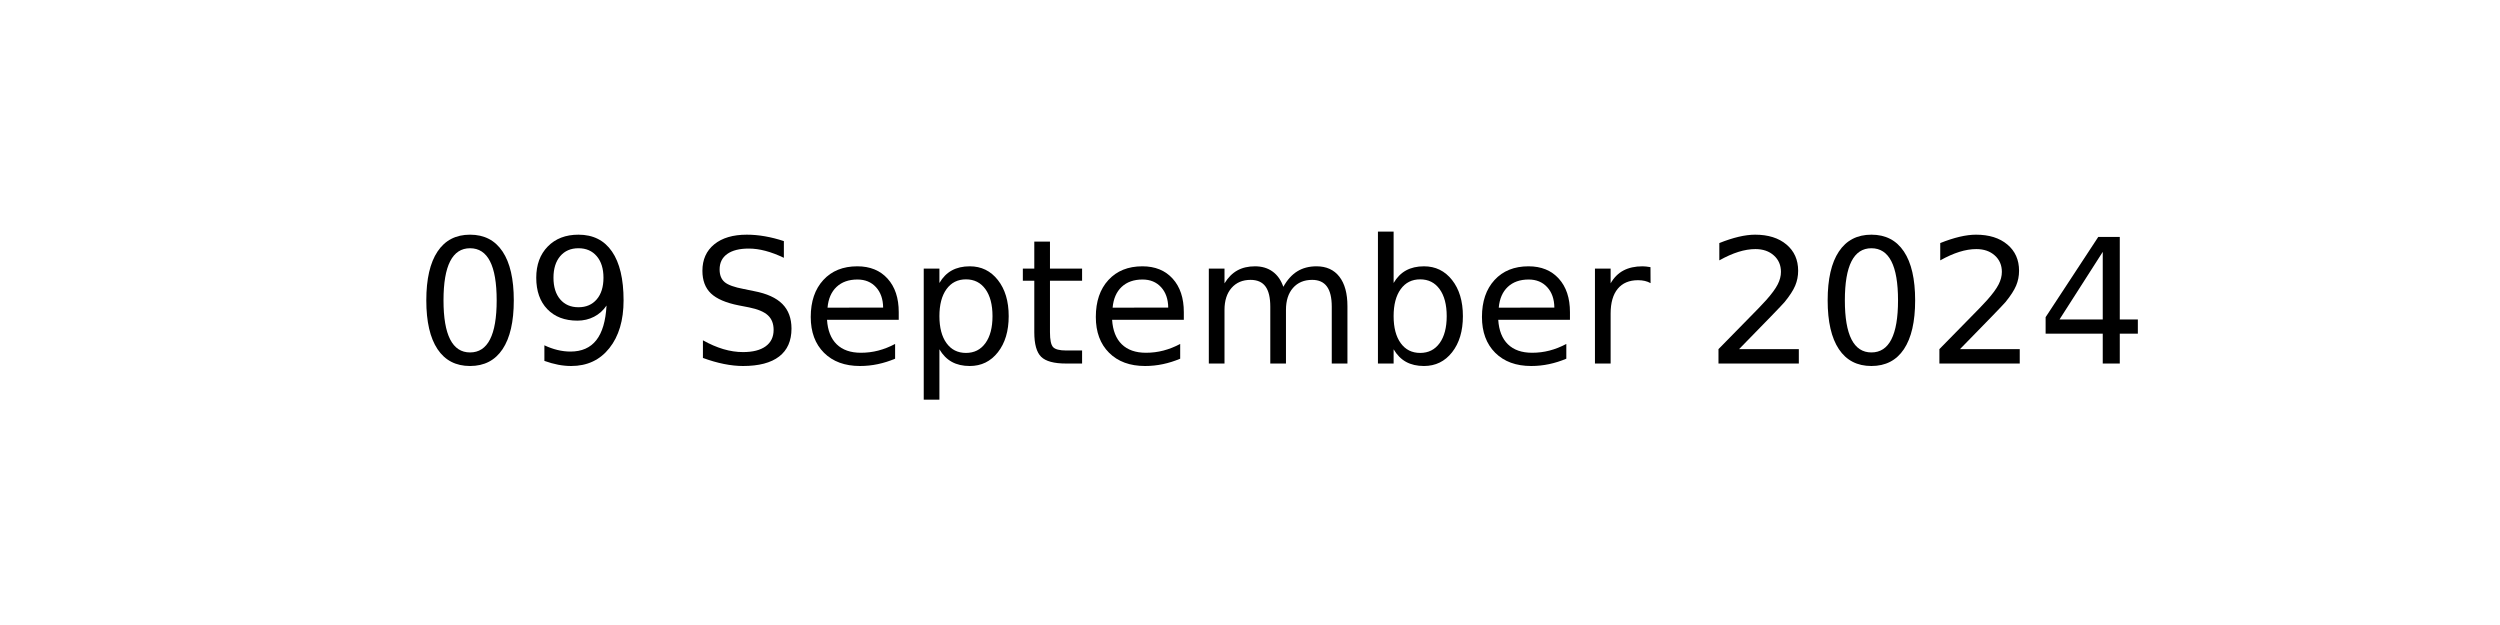
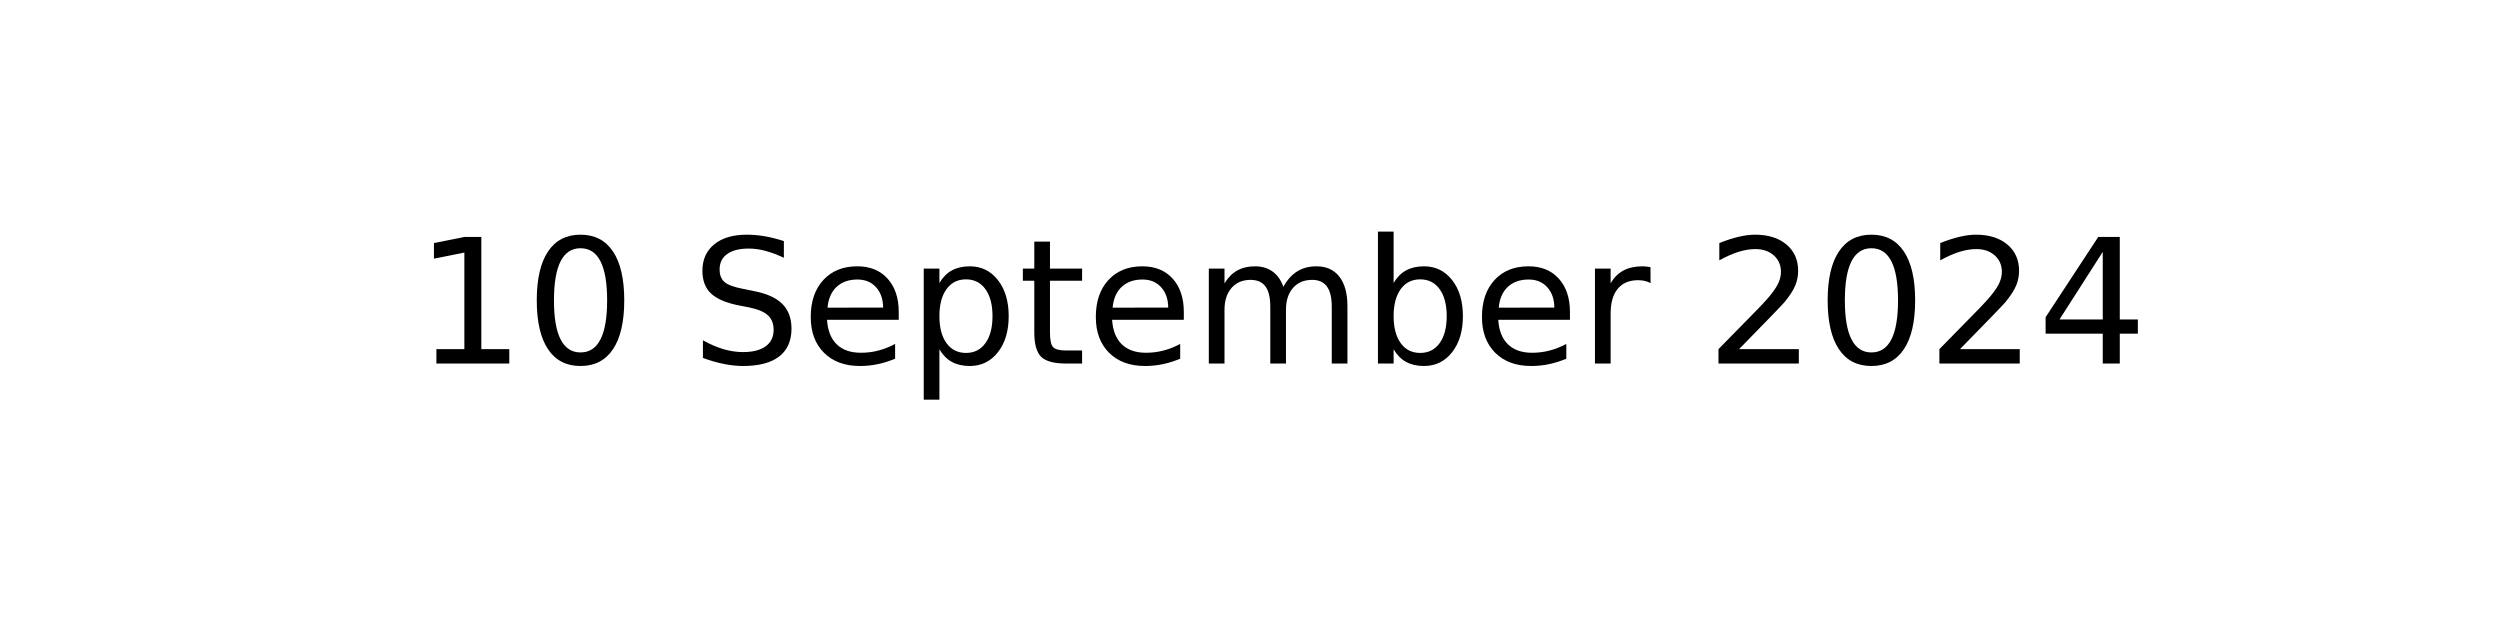
<svg xmlns="http://www.w3.org/2000/svg" xmlns:xlink="http://www.w3.org/1999/xlink" width="144pt" height="36pt" viewBox="0 0 144 36" version="1.1">
  <defs>
    <style type="text/css">*{stroke-linejoin: round; stroke-linecap: butt}</style>
  </defs>
  <g id="figure_1">
    <g id="axes_1">
      <g id="text_1">
        <g transform="translate(23.89609 20.93937) scale(0.1 -0.1)">
          <defs>
+             <path id="DejaVuSans-31" d="M 794 531  L 1825 531  L 1825 4091  L 703 3866  L 703 4441  L 1819 4666  L 2450 4666  L 2450 531  L 3481 531  L 3481 0  L 794 0  L 794 531  z " transform="scale(0.015625)" />
            <path id="DejaVuSans-30" d="M 2034 4250  Q 1547 4250 1301 3770  Q 1056 3291 1056 2328  Q 1056 1369 1301 889  Q 1547 409 2034 409  Q 2525 409 2770 889  Q 3016 1369 3016 2328  Q 3016 3291 2770 3770  Q 2525 4250 2034 4250  z M 2034 4750  Q 2819 4750 3233 4129  Q 3647 3509 3647 2328  Q 3647 1150 3233 529  Q 2819 -91 2034 -91  Q 1250 -91 836 529  Q 422 1150 422 2328  Q 422 3509 836 4129  Q 1250 4750 2034 4750  z " transform="scale(0.015625)" />
-             <path id="DejaVuSans-39" d="M 703 97  L 703 672  Q 941 559 1184 500  Q 1428 441 1663 441  Q 2288 441 2617 861  Q 2947 1281 2994 2138  Q 2813 1869 2534 1725  Q 2256 1581 1919 1581  Q 1219 1581 811 2004  Q 403 2428 403 3163  Q 403 3881 828 4315  Q 1253 4750 1959 4750  Q 2769 4750 3195 4129  Q 3622 3509 3622 2328  Q 3622 1225 3098 567  Q 2575 -91 1691 -91  Q 1453 -91 1209 -44  Q 966 3 703 97  z M 1959 2075  Q 2384 2075 2632 2365  Q 2881 2656 2881 3163  Q 2881 3666 2632 3958  Q 2384 4250 1959 4250  Q 1534 4250 1286 3958  Q 1038 3666 1038 3163  Q 1038 2656 1286 2365  Q 1534 2075 1959 2075  z " transform="scale(0.015625)" />
            <path id="DejaVuSans-20" transform="scale(0.015625)" />
            <path id="DejaVuSans-53" d="M 3425 4513  L 3425 3897  Q 3066 4069 2747 4153  Q 2428 4238 2131 4238  Q 1616 4238 1336 4038  Q 1056 3838 1056 3469  Q 1056 3159 1242 3001  Q 1428 2844 1947 2747  L 2328 2669  Q 3034 2534 3370 2195  Q 3706 1856 3706 1288  Q 3706 609 3251 259  Q 2797 -91 1919 -91  Q 1588 -91 1214 -16  Q 841 59 441 206  L 441 856  Q 825 641 1194 531  Q 1563 422 1919 422  Q 2459 422 2753 634  Q 3047 847 3047 1241  Q 3047 1584 2836 1778  Q 2625 1972 2144 2069  L 1759 2144  Q 1053 2284 737 2584  Q 422 2884 422 3419  Q 422 4038 858 4394  Q 1294 4750 2059 4750  Q 2388 4750 2728 4690  Q 3069 4631 3425 4513  z " transform="scale(0.015625)" />
            <path id="DejaVuSans-65" d="M 3597 1894  L 3597 1613  L 953 1613  Q 991 1019 1311 708  Q 1631 397 2203 397  Q 2534 397 2845 478  Q 3156 559 3463 722  L 3463 178  Q 3153 47 2828 -22  Q 2503 -91 2169 -91  Q 1331 -91 842 396  Q 353 884 353 1716  Q 353 2575 817 3079  Q 1281 3584 2069 3584  Q 2775 3584 3186 3129  Q 3597 2675 3597 1894  z M 3022 2063  Q 3016 2534 2758 2815  Q 2500 3097 2075 3097  Q 1594 3097 1305 2825  Q 1016 2553 972 2059  L 3022 2063  z " transform="scale(0.015625)" />
            <path id="DejaVuSans-70" d="M 1159 525  L 1159 -1331  L 581 -1331  L 581 3500  L 1159 3500  L 1159 2969  Q 1341 3281 1617 3432  Q 1894 3584 2278 3584  Q 2916 3584 3314 3078  Q 3713 2572 3713 1747  Q 3713 922 3314 415  Q 2916 -91 2278 -91  Q 1894 -91 1617 61  Q 1341 213 1159 525  z M 3116 1747  Q 3116 2381 2855 2742  Q 2594 3103 2138 3103  Q 1681 3103 1420 2742  Q 1159 2381 1159 1747  Q 1159 1113 1420 752  Q 1681 391 2138 391  Q 2594 391 2855 752  Q 3116 1113 3116 1747  z " transform="scale(0.015625)" />
            <path id="DejaVuSans-74" d="M 1172 4494  L 1172 3500  L 2356 3500  L 2356 3053  L 1172 3053  L 1172 1153  Q 1172 725 1289 603  Q 1406 481 1766 481  L 2356 481  L 2356 0  L 1766 0  Q 1100 0 847 248  Q 594 497 594 1153  L 594 3053  L 172 3053  L 172 3500  L 594 3500  L 594 4494  L 1172 4494  z " transform="scale(0.015625)" />
            <path id="DejaVuSans-6d" d="M 3328 2828  Q 3544 3216 3844 3400  Q 4144 3584 4550 3584  Q 5097 3584 5394 3201  Q 5691 2819 5691 2113  L 5691 0  L 5113 0  L 5113 2094  Q 5113 2597 4934 2840  Q 4756 3084 4391 3084  Q 3944 3084 3684 2787  Q 3425 2491 3425 1978  L 3425 0  L 2847 0  L 2847 2094  Q 2847 2600 2669 2842  Q 2491 3084 2119 3084  Q 1678 3084 1418 2786  Q 1159 2488 1159 1978  L 1159 0  L 581 0  L 581 3500  L 1159 3500  L 1159 2956  Q 1356 3278 1631 3431  Q 1906 3584 2284 3584  Q 2666 3584 2933 3390  Q 3200 3197 3328 2828  z " transform="scale(0.015625)" />
            <path id="DejaVuSans-62" d="M 3116 1747  Q 3116 2381 2855 2742  Q 2594 3103 2138 3103  Q 1681 3103 1420 2742  Q 1159 2381 1159 1747  Q 1159 1113 1420 752  Q 1681 391 2138 391  Q 2594 391 2855 752  Q 3116 1113 3116 1747  z M 1159 2969  Q 1341 3281 1617 3432  Q 1894 3584 2278 3584  Q 2916 3584 3314 3078  Q 3713 2572 3713 1747  Q 3713 922 3314 415  Q 2916 -91 2278 -91  Q 1894 -91 1617 61  Q 1341 213 1159 525  L 1159 0  L 581 0  L 581 4863  L 1159 4863  L 1159 2969  z " transform="scale(0.015625)" />
            <path id="DejaVuSans-72" d="M 2631 2963  Q 2534 3019 2420 3045  Q 2306 3072 2169 3072  Q 1681 3072 1420 2755  Q 1159 2438 1159 1844  L 1159 0  L 581 0  L 581 3500  L 1159 3500  L 1159 2956  Q 1341 3275 1631 3429  Q 1922 3584 2338 3584  Q 2397 3584 2469 3576  Q 2541 3569 2628 3553  L 2631 2963  z " transform="scale(0.015625)" />
            <path id="DejaVuSans-32" d="M 1228 531  L 3431 531  L 3431 0  L 469 0  L 469 531  Q 828 903 1448 1529  Q 2069 2156 2228 2338  Q 2531 2678 2651 2914  Q 2772 3150 2772 3378  Q 2772 3750 2511 3984  Q 2250 4219 1831 4219  Q 1534 4219 1204 4116  Q 875 4013 500 3803  L 500 4441  Q 881 4594 1212 4672  Q 1544 4750 1819 4750  Q 2544 4750 2975 4387  Q 3406 4025 3406 3419  Q 3406 3131 3298 2873  Q 3191 2616 2906 2266  Q 2828 2175 2409 1742  Q 1991 1309 1228 531  z " transform="scale(0.015625)" />
            <path id="DejaVuSans-34" d="M 2419 4116  L 825 1625  L 2419 1625  L 2419 4116  z M 2253 4666  L 3047 4666  L 3047 1625  L 3713 1625  L 3713 1100  L 3047 1100  L 3047 0  L 2419 0  L 2419 1100  L 313 1100  L 313 1709  L 2253 4666  z " transform="scale(0.015625)" />
          </defs>
-           <use xlink:href="#DejaVuSans-30" />
-           <use xlink:href="#DejaVuSans-39" x="63.623" />
+           <use xlink:href="#DejaVuSans-31" />
+           <use xlink:href="#DejaVuSans-30" x="63.623" />
          <use xlink:href="#DejaVuSans-20" x="127.246" />
          <use xlink:href="#DejaVuSans-53" x="159.033" />
          <use xlink:href="#DejaVuSans-65" x="222.51" />
          <use xlink:href="#DejaVuSans-70" x="284.033" />
          <use xlink:href="#DejaVuSans-74" x="347.51" />
          <use xlink:href="#DejaVuSans-65" x="386.719" />
          <use xlink:href="#DejaVuSans-6d" x="448.242" />
          <use xlink:href="#DejaVuSans-62" x="545.654" />
          <use xlink:href="#DejaVuSans-65" x="609.131" />
          <use xlink:href="#DejaVuSans-72" x="670.654" />
          <use xlink:href="#DejaVuSans-20" x="711.768" />
          <use xlink:href="#DejaVuSans-32" x="743.555" />
          <use xlink:href="#DejaVuSans-30" x="807.178" />
          <use xlink:href="#DejaVuSans-32" x="870.801" />
          <use xlink:href="#DejaVuSans-34" x="934.424" />
        </g>
      </g>
    </g>
  </g>
</svg>
